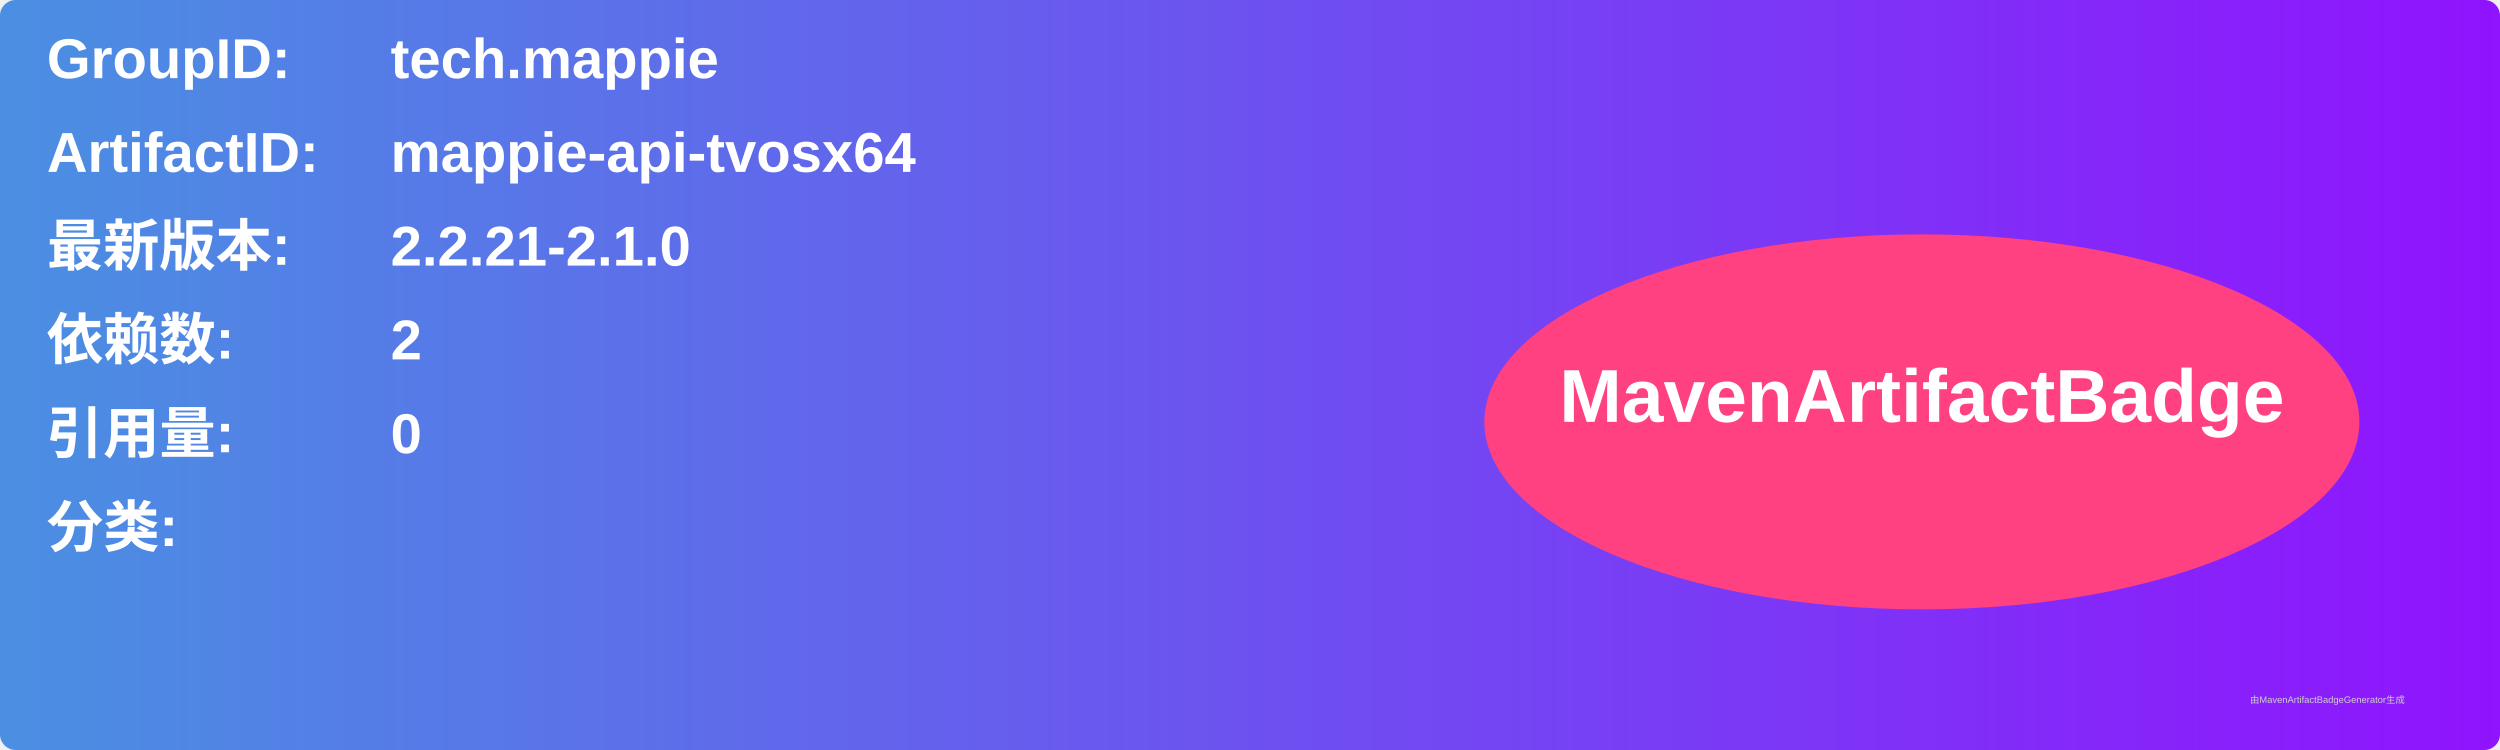
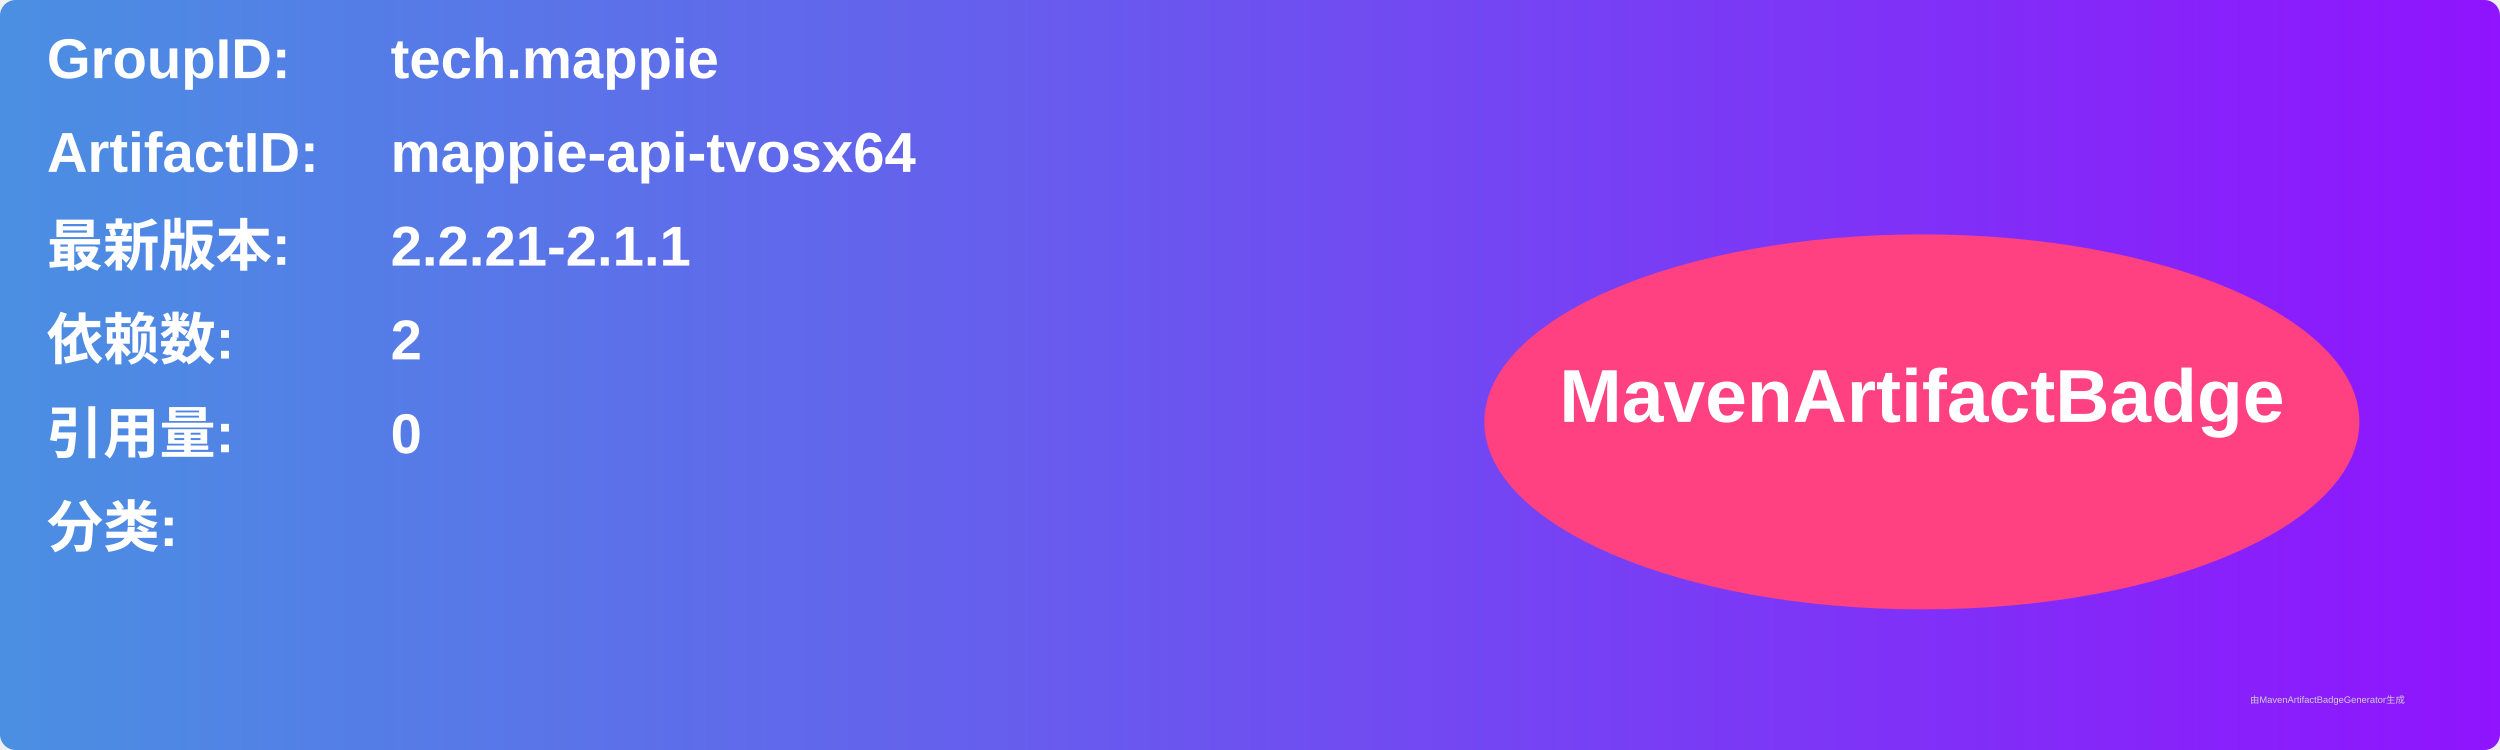
<svg xmlns="http://www.w3.org/2000/svg" width="800" height="240" viewBox="0 0 800 240">
  <linearGradient id="grad" x1="0%" y1="0%" x2="100%" y2="0%">
    <stop offset="0%" stop-color="#4a90e2" />
    <stop offset="100%" stop-color="#9013fe" />
  </linearGradient>
  <rect width="100%" height="100%" rx="5" ry="5" fill="url(#grad)" />
  <g transform="translate(15, 15)">
    <text x="0" y="10" font-family="Arial" font-size="18" fill="white" font-weight="bold" width="260">GroupID:</text>
    <text x="110" y="10" font-family="Arial" font-size="18" fill="white" font-weight="bold" width="460">tech.mappie</text>
    <text x="0" y="40" font-family="Arial" font-size="18" fill="white" font-weight="bold" width="260">ArtifactID:</text>
    <text x="110" y="40" font-family="Arial" font-size="18" fill="white" font-weight="bold" width="460">mappie-api-tvosx64</text>
    <text x="0" y="70" font-family="Arial" font-size="18" fill="white" font-weight="bold">最新版本:</text>
    <text x="110" y="70" font-family="Arial" font-size="18" fill="white" font-weight="bold">
-       <tspan font-weight="bold">2.2.21-2.1.0</tspan>
+       <tspan font-weight="bold">2.2.21-2.1.1</tspan>
    </text>
    <text x="0" y="100" font-family="Arial" font-size="18" fill="white" font-weight="bold">依赖数: </text>
    <text x="110" y="100" font-family="Arial" font-size="18" fill="white">
      <tspan font-weight="bold">2</tspan>
    </text>
    <text x="0" y="130" font-family="Arial" font-size="18" fill="white" font-weight="bold">引用量: </text>
    <text x="110" y="130" font-family="Arial" font-size="18" fill="white">
      <tspan font-weight="bold">0</tspan>
    </text>
    <text x="0" y="160" font-family="Arial" font-size="18" fill="white" font-weight="bold">分类:</text>
    <text x="10" y="190" font-family="Arial" font-size="10" fill="white">
      <tspan font-weight="bold" />
    </text>
    <ellipse cx="600" cy="120" rx="140" ry="60" fill="#ff4081" />
    <text x="600" y="120" text-anchor="middle" font-family="Arial" font-size="24" fill="white" font-weight="bold">MavenArtifactBadge</text>
  </g>
  <text x="720" y="225" font-family="Arial" font-size="3" fill="#d0d0d0">由MavenArtifactBadgeGenerator生成</text>
</svg>
